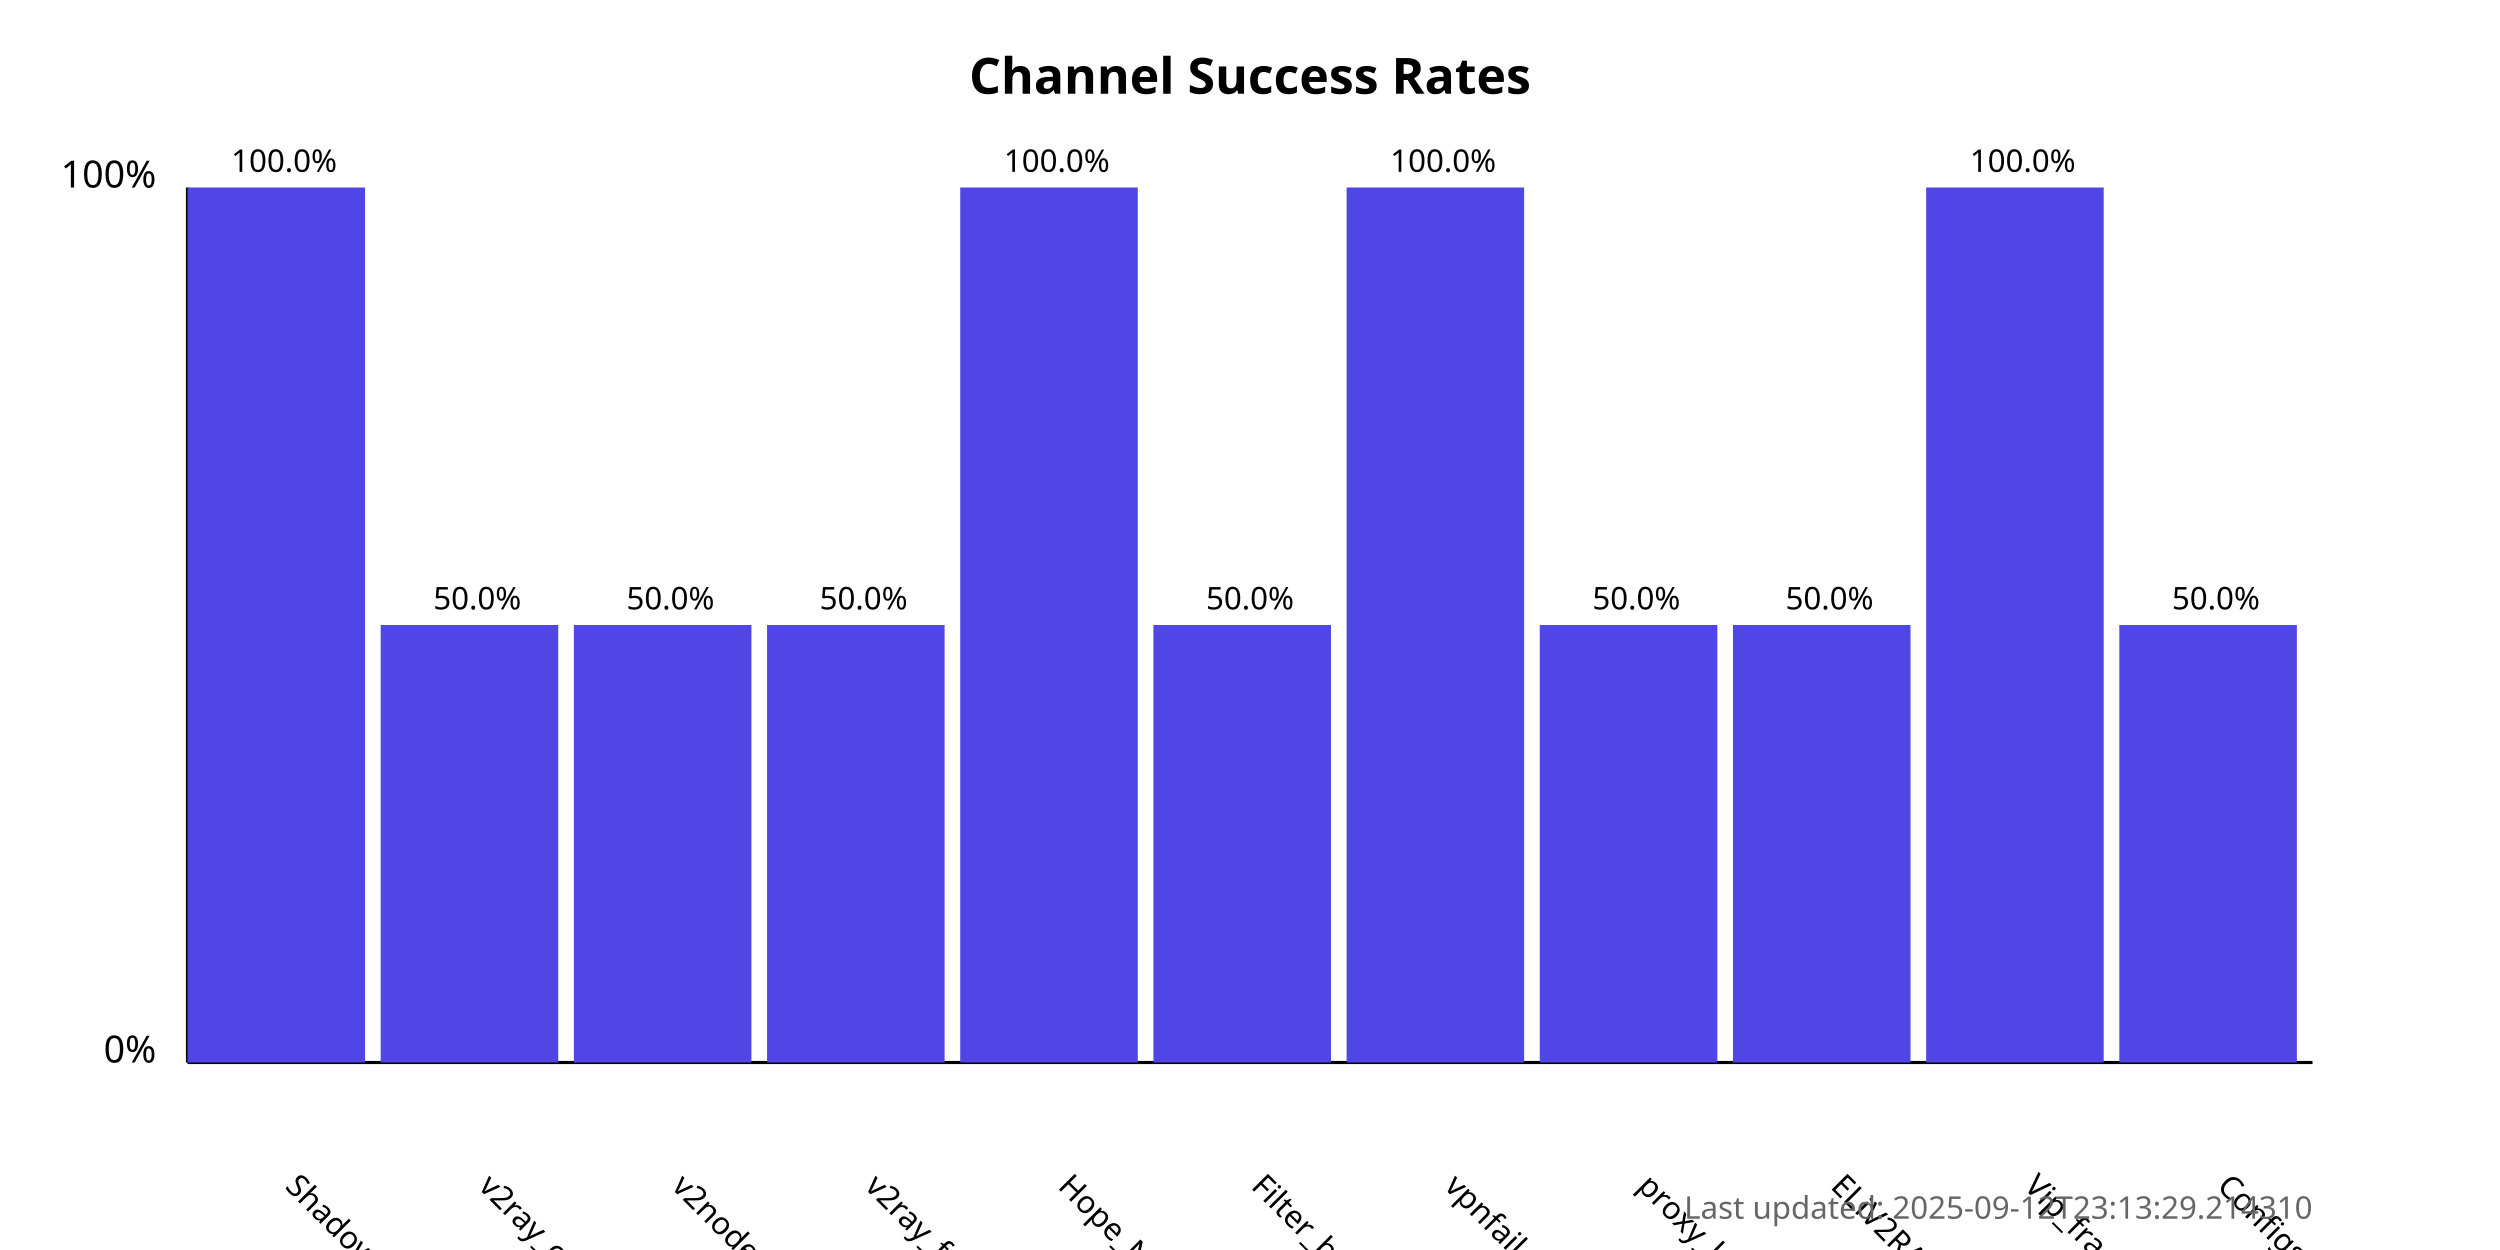
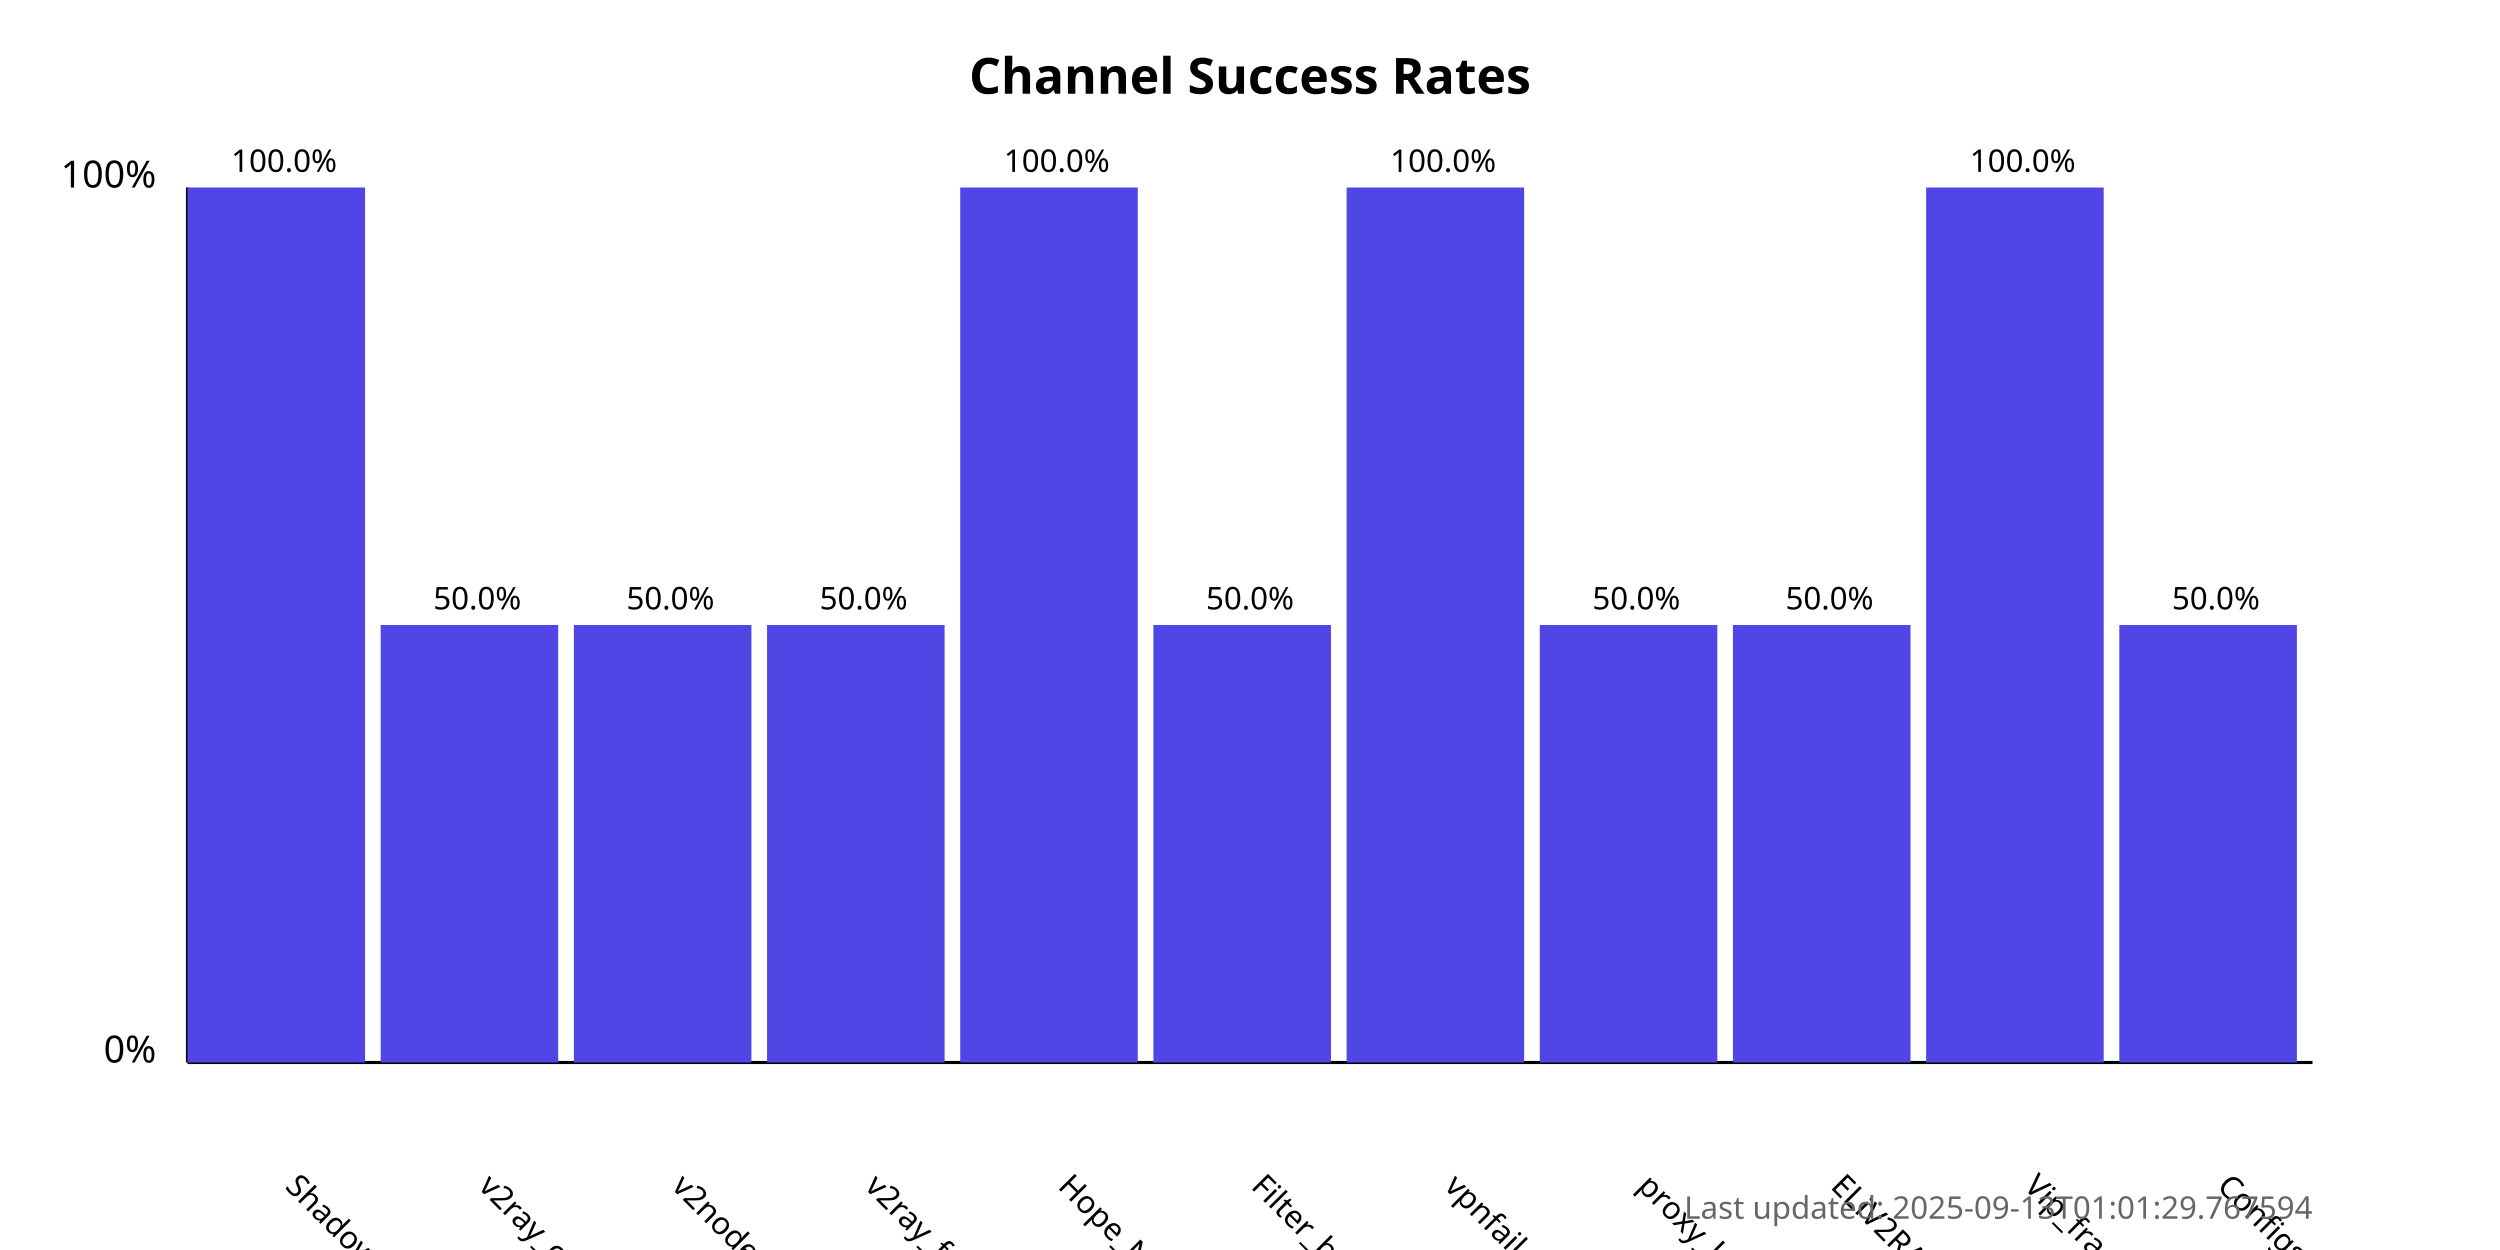
<svg xmlns="http://www.w3.org/2000/svg" width="800" height="400">
  <style>
            .chart-title { font: bold 16px sans-serif; }
            .axis-label { font: 12px sans-serif; }
            .tick-label { font: 10px sans-serif; }
            .bar { fill: #4f46e5; }
            .bar:hover { fill: #6366f1; }
            .timestamp { font: 10px sans-serif; fill: #666; }
        </style>
  <text x="400.0" y="30" text-anchor="middle" class="chart-title">
            Channel Success Rates
        </text>
  <line x1="60" y1="340" x2="60" y2="60" stroke="black" stroke-width="1" />
  <line x1="60" y1="340" x2="740" y2="340" stroke="black" stroke-width="1" />
  <text x="50" y="340" text-anchor="end" class="axis-label">0%</text>
  <text x="50" y="60" text-anchor="end" class="axis-label">100%</text>
  <g>
    <rect x="60" y="60.0" width="56.818" height="280.0" class="bar" />
    <text x="90.909" y="380" transform="rotate(45, 90.90909, 380)" text-anchor="start" class="tick-label">
                ShadowProxy66
            </text>
    <text x="90.909" y="55.0" text-anchor="middle" class="tick-label">
                100.0%
            </text>
  </g>
  <g>
    <rect x="121.818" y="200.0" width="56.818" height="140.0" class="bar" />
    <text x="152.727" y="380" transform="rotate(45, 152.7273, 380)" text-anchor="start" class="tick-label">
                v2ray_configs_pool
            </text>
    <text x="152.727" y="195.0" text-anchor="middle" class="tick-label">
                50.0%
            </text>
  </g>
  <g>
    <rect x="183.636" y="200.0" width="56.818" height="140.0" class="bar" />
    <text x="214.545" y="380" transform="rotate(45, 214.5455, 380)" text-anchor="start" class="tick-label">
                v2nodes
            </text>
    <text x="214.545" y="195.0" text-anchor="middle" class="tick-label">
                50.0%
            </text>
  </g>
  <g>
    <rect x="245.455" y="200.0" width="56.818" height="140.0" class="bar" />
    <text x="276.364" y="380" transform="rotate(45, 276.3636, 380)" text-anchor="start" class="tick-label">
                v2ray_free_conf
            </text>
    <text x="276.364" y="195.0" text-anchor="middle" class="tick-label">
                50.0%
            </text>
  </g>
  <g>
    <rect x="307.273" y="60.0" width="56.818" height="280.0" class="bar" />
    <text x="338.182" y="380" transform="rotate(45, 338.1818, 380)" text-anchor="start" class="tick-label">
                Hope_Net
            </text>
    <text x="338.182" y="55.0" text-anchor="middle" class="tick-label">
                100.0%
            </text>
  </g>
  <g>
    <rect x="369.091" y="200.0" width="56.818" height="140.0" class="bar" />
    <text x="400.0" y="380" transform="rotate(45, 400.0, 380)" text-anchor="start" class="tick-label">
                Filter_breaker
            </text>
    <text x="400.0" y="195.0" text-anchor="middle" class="tick-label">
                50.0%
            </text>
  </g>
  <g>
    <rect x="430.909" y="60.0" width="56.818" height="280.0" class="bar" />
    <text x="461.818" y="380" transform="rotate(45, 461.8182, 380)" text-anchor="start" class="tick-label">
                vpnfail_vless
            </text>
    <text x="461.818" y="55.0" text-anchor="middle" class="tick-label">
                100.0%
            </text>
  </g>
  <g>
    <rect x="492.727" y="200.0" width="56.818" height="140.0" class="bar" />
    <text x="523.636" y="380" transform="rotate(45, 523.6364, 380)" text-anchor="start" class="tick-label">
                proxy_kafee
            </text>
    <text x="523.636" y="195.0" text-anchor="middle" class="tick-label">
                50.0%
            </text>
  </g>
  <g>
    <rect x="554.545" y="200.0" width="56.818" height="140.0" class="bar" />
    <text x="585.455" y="380" transform="rotate(45, 585.4545, 380)" text-anchor="start" class="tick-label">
                ELiV2RAY
            </text>
    <text x="585.455" y="195.0" text-anchor="middle" class="tick-label">
                50.0%
            </text>
  </g>
  <g>
    <rect x="616.364" y="60.0" width="56.818" height="280.0" class="bar" />
    <text x="647.273" y="380" transform="rotate(45, 647.2727, 380)" text-anchor="start" class="tick-label">
                Vip_fragment_v2ray
            </text>
    <text x="647.273" y="55.0" text-anchor="middle" class="tick-label">
                100.0%
            </text>
  </g>
  <g>
    <rect x="678.182" y="200.0" width="56.818" height="140.0" class="bar" />
    <text x="709.091" y="380" transform="rotate(45, 709.0909, 380)" text-anchor="start" class="tick-label">
                ConfigsHubPlus
            </text>
    <text x="709.091" y="195.0" text-anchor="middle" class="tick-label">
                50.0%
            </text>
  </g>
  <text x="740" y="390" text-anchor="end" class="timestamp">
-             Last updated: 2025-09-12T23:13:29.214310
+             Last updated: 2025-09-13T01:01:29.767594
        </text>
</svg>
